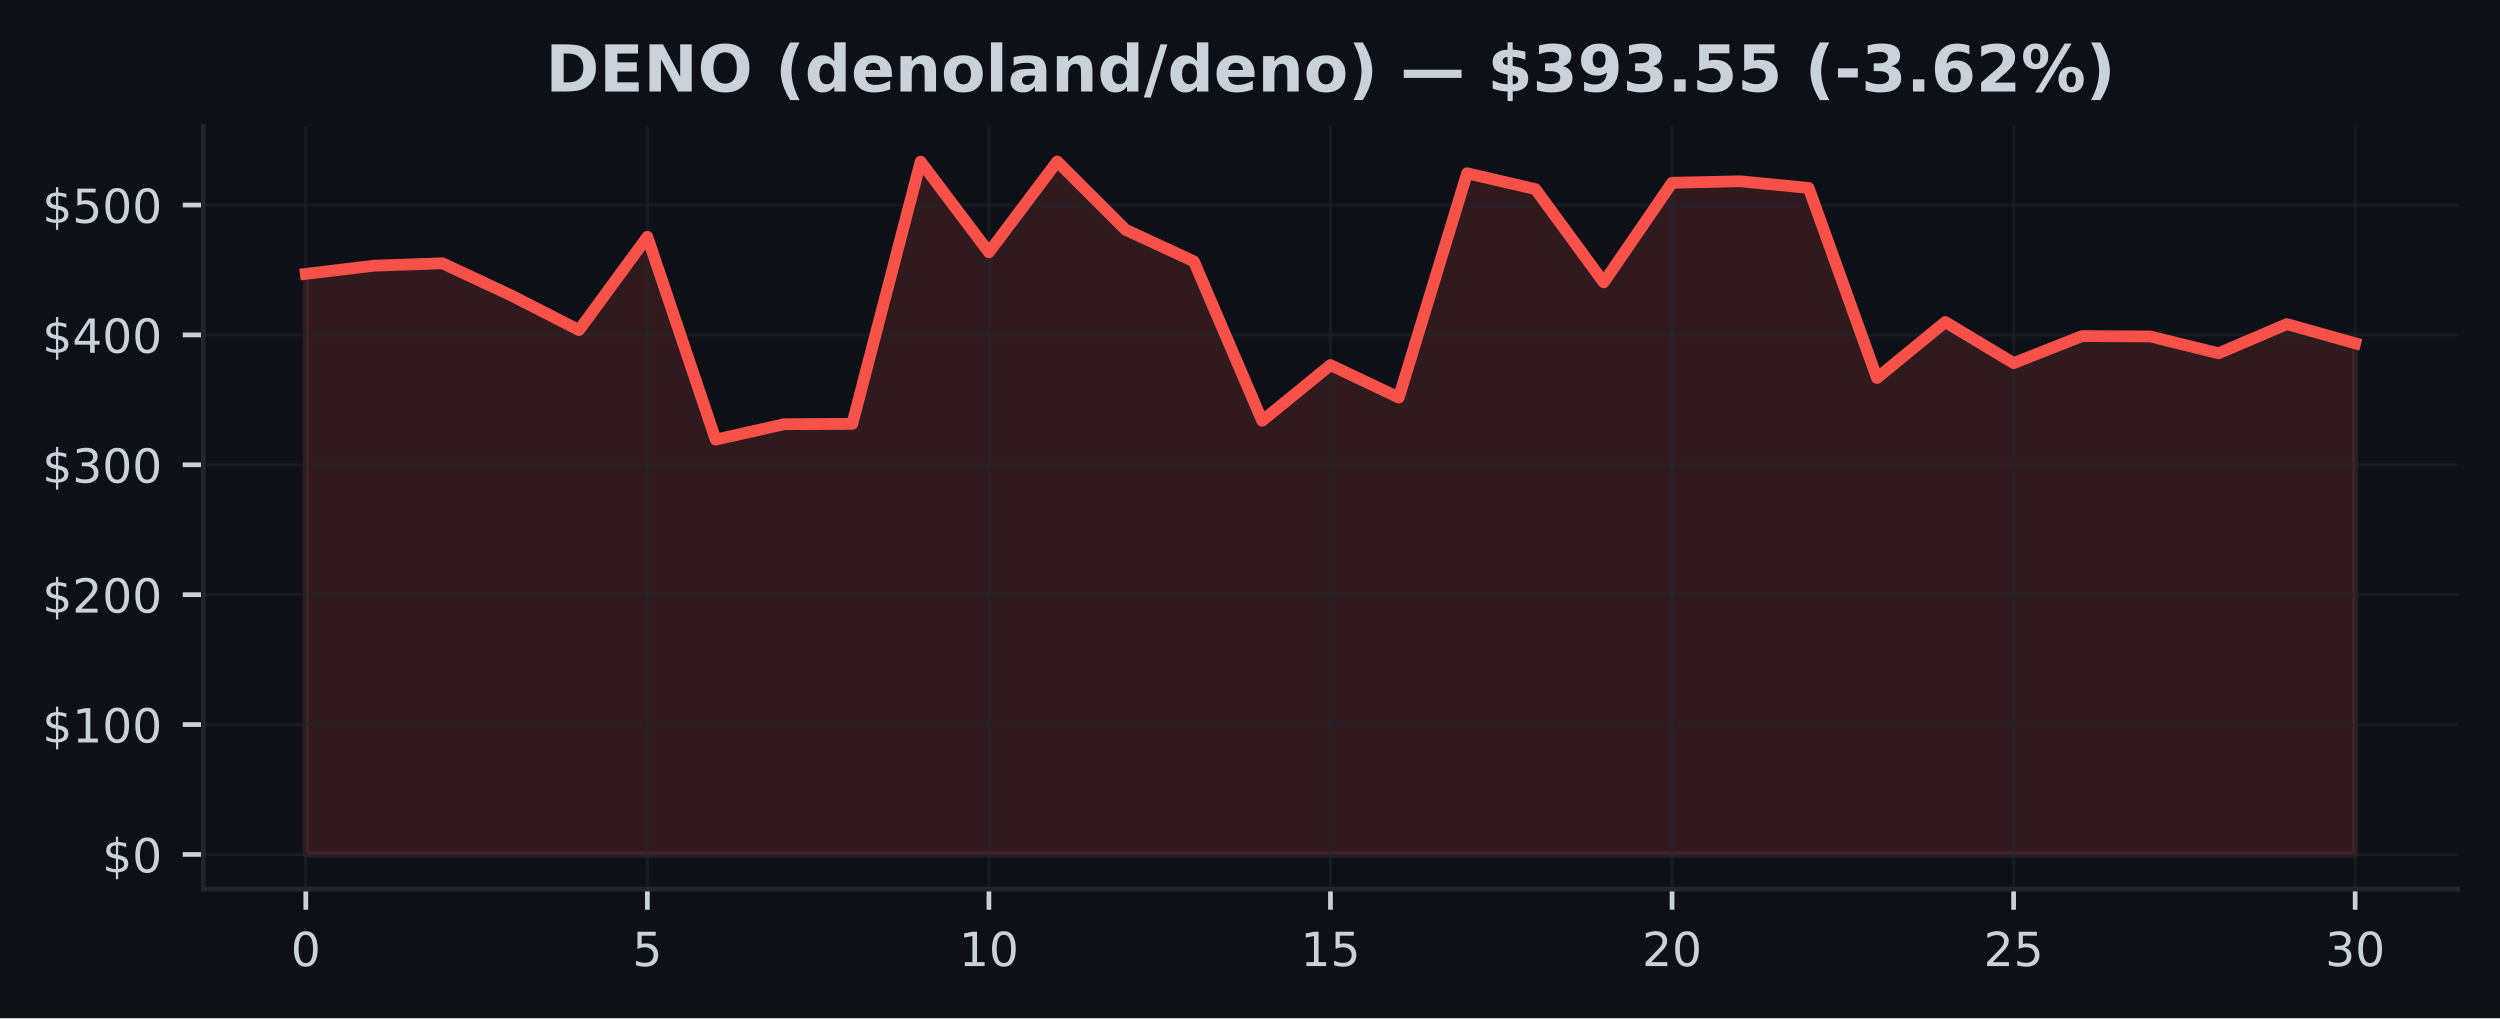
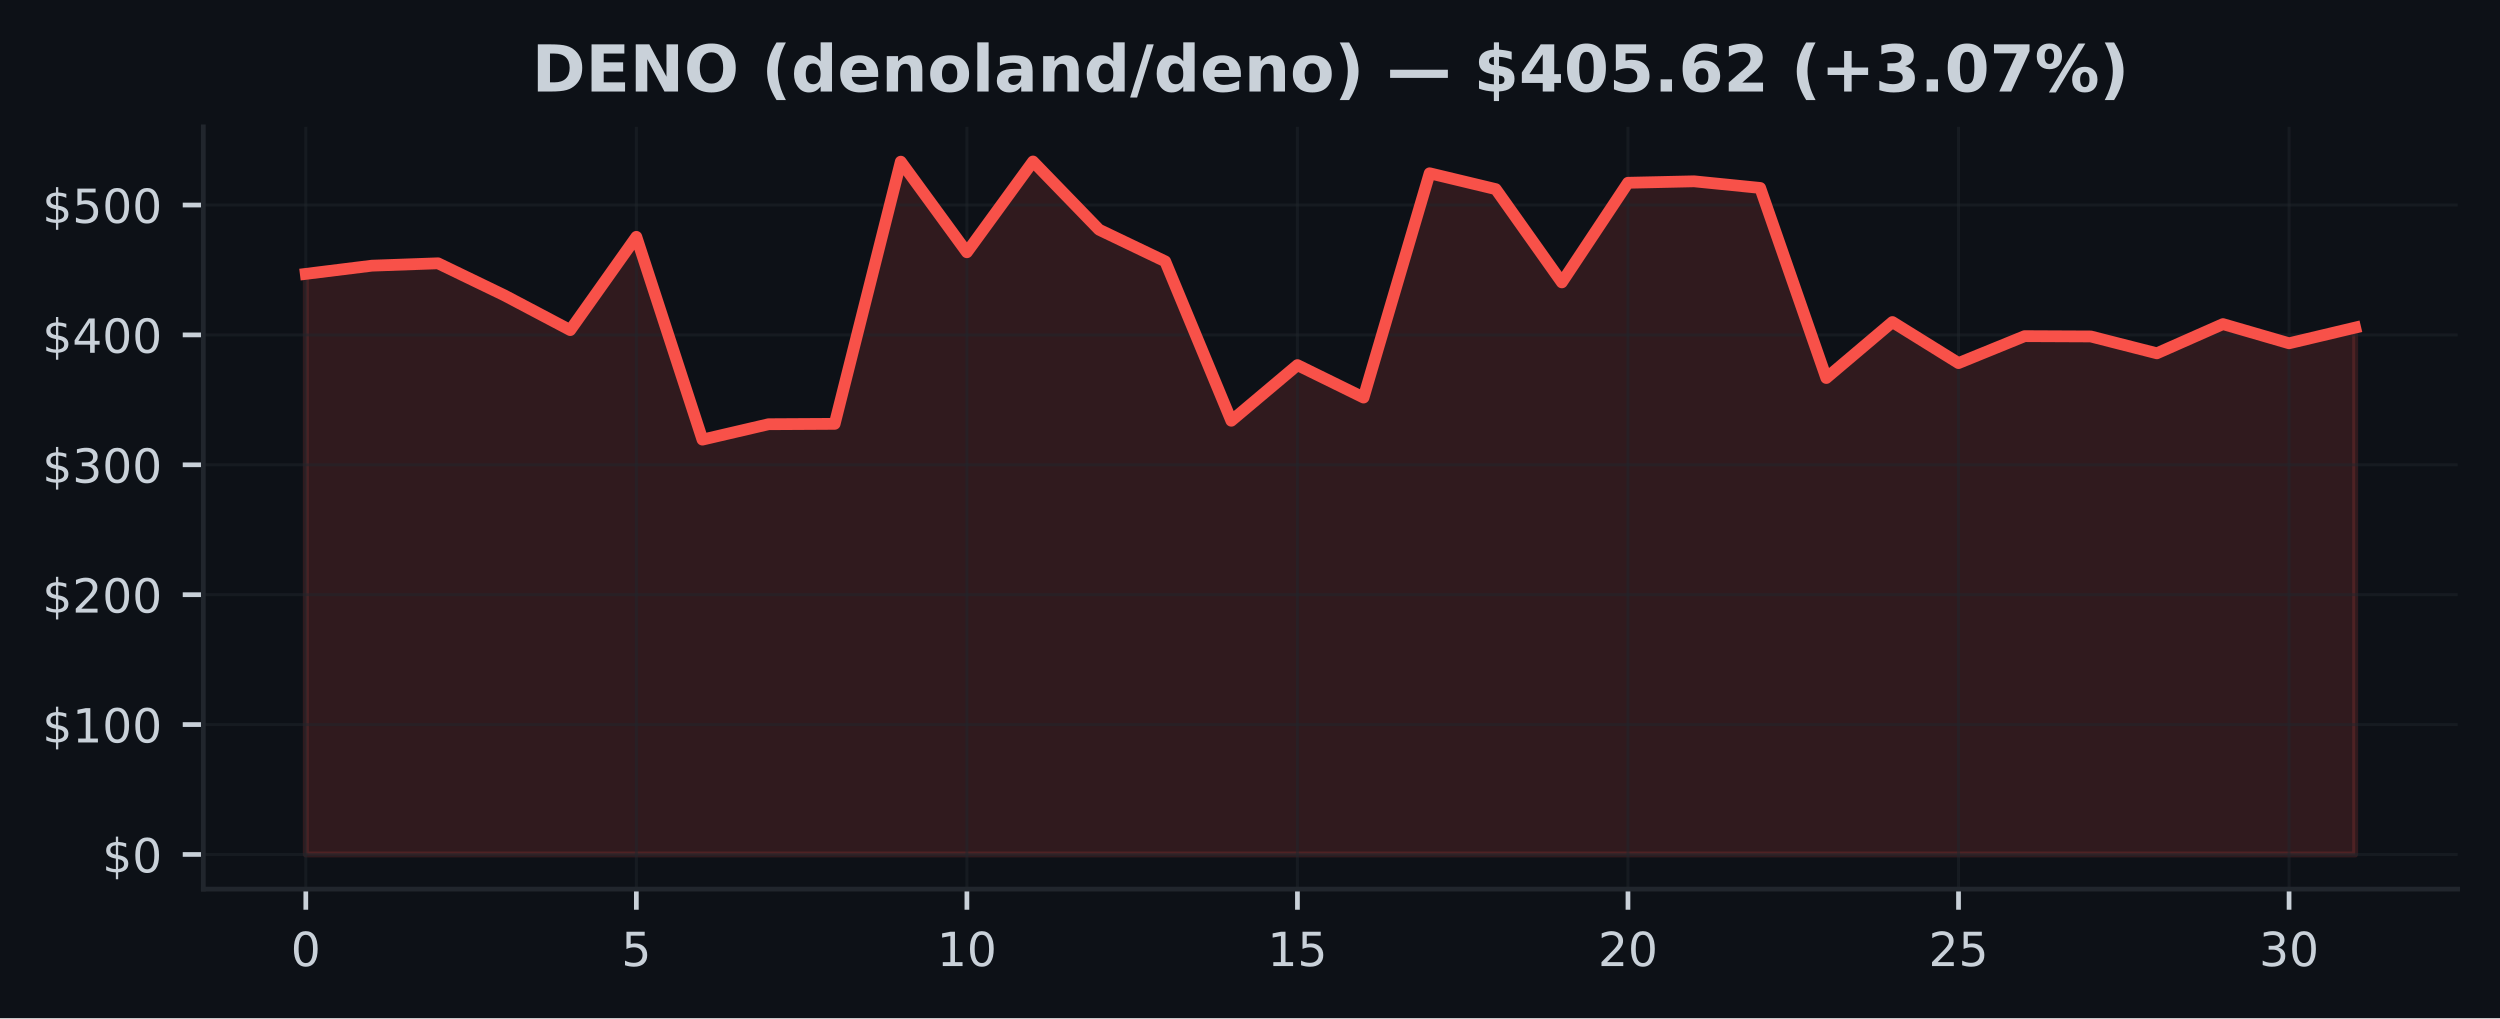
<svg xmlns="http://www.w3.org/2000/svg" xmlns:xlink="http://www.w3.org/1999/xlink" width="424.91pt" height="173.061pt" viewBox="0 0 424.91 173.061" version="1.1">
  <defs>
    <style type="text/css">*{stroke-linejoin: round; stroke-linecap: butt}</style>
  </defs>
  <g id="figure_1">
    <g id="patch_1">
      <path d="M 0 173.061  L 424.91 173.061  L 424.91 0  L 0 0  z " style="fill: #0d1117" />
    </g>
    <g id="axes_1">
      <g id="patch_2">
        <path d="M 34.56 151.118  L 417.71 151.118  L 417.71 21.558  L 34.56 21.558  z " style="fill: #0d1117" />
      </g>
      <g id="FillBetweenPolyCollection_1">
        <defs>
-           <path id="me2a8d8df5a" d="M 51.976 -27.832  L 51.976 -126.51  L 63.587 -127.906  L 75.197 -128.31  L 86.808 -122.883  L 98.418 -116.956  L 110.029 -132.807  L 121.64 -98.34  L 133.25 -100.959  L 144.861 -101.023  L 156.471 -145.583  L 168.082 -130.186  L 179.693 -145.613  L 191.303 -134.019  L 202.914 -128.639  L 214.524 -101.55  L 226.135 -111.006  L 237.746 -105.491  L 249.356 -143.611  L 260.967 -140.915  L 272.577 -125.067  L 284.188 -141.995  L 295.799 -142.244  L 307.409 -141.116  L 319.02 -108.814  L 330.63 -118.324  L 342.241 -111.348  L 353.852 -115.929  L 365.462 -115.876  L 377.073 -113.01  L 388.683 -117.975  L 400.294 -114.715  L 400.294 -27.832  L 400.294 -27.832  L 388.683 -27.832  L 377.073 -27.832  L 365.462 -27.832  L 353.852 -27.832  L 342.241 -27.832  L 330.63 -27.832  L 319.02 -27.832  L 307.409 -27.832  L 295.799 -27.832  L 284.188 -27.832  L 272.577 -27.832  L 260.967 -27.832  L 249.356 -27.832  L 237.746 -27.832  L 226.135 -27.832  L 214.524 -27.832  L 202.914 -27.832  L 191.303 -27.832  L 179.693 -27.832  L 168.082 -27.832  L 156.471 -27.832  L 144.861 -27.832  L 133.25 -27.832  L 121.64 -27.832  L 110.029 -27.832  L 98.418 -27.832  L 86.808 -27.832  L 75.197 -27.832  L 63.587 -27.832  L 51.976 -27.832  z " style="stroke: #f85149; stroke-opacity: 0.15" />
+           <path id="m22c165df0d" d="M 51.976 -27.832  L 51.976 -126.51  L 63.212 -127.906  L 74.448 -128.31  L 85.684 -122.883  L 96.92 -116.956  L 108.156 -132.807  L 119.392 -98.34  L 130.628 -100.959  L 141.864 -101.023  L 153.101 -145.583  L 164.337 -130.186  L 175.573 -145.613  L 186.809 -134.019  L 198.045 -128.639  L 209.281 -101.55  L 220.517 -111.006  L 231.753 -105.491  L 242.989 -143.611  L 254.225 -140.915  L 265.461 -125.067  L 276.697 -141.995  L 287.933 -142.244  L 299.169 -141.116  L 310.406 -108.814  L 321.642 -118.324  L 332.878 -111.348  L 344.114 -115.929  L 355.35 -115.876  L 366.586 -113.01  L 377.822 -117.975  L 389.058 -114.715  L 400.294 -117.379  L 400.294 -27.832  L 400.294 -27.832  L 389.058 -27.832  L 377.822 -27.832  L 366.586 -27.832  L 355.35 -27.832  L 344.114 -27.832  L 332.878 -27.832  L 321.642 -27.832  L 310.406 -27.832  L 299.169 -27.832  L 287.933 -27.832  L 276.697 -27.832  L 265.461 -27.832  L 254.225 -27.832  L 242.989 -27.832  L 231.753 -27.832  L 220.517 -27.832  L 209.281 -27.832  L 198.045 -27.832  L 186.809 -27.832  L 175.573 -27.832  L 164.337 -27.832  L 153.101 -27.832  L 141.864 -27.832  L 130.628 -27.832  L 119.392 -27.832  L 108.156 -27.832  L 96.92 -27.832  L 85.684 -27.832  L 74.448 -27.832  L 63.212 -27.832  L 51.976 -27.832  z " style="stroke: #f85149; stroke-opacity: 0.15" />
        </defs>
-         <g clip-path="url(#pa4de48f6dc)">
-           <use xlink:href="#me2a8d8df5a" x="0" y="173.061" style="fill: #f85149; fill-opacity: 0.15; stroke: #f85149; stroke-opacity: 0.15" />
+         <g clip-path="url(#pa233be1a87)">
+           <use xlink:href="#m22c165df0d" x="0" y="173.061" style="fill: #f85149; fill-opacity: 0.15; stroke: #f85149; stroke-opacity: 0.15" />
        </g>
      </g>
      <g id="matplotlib.axis_1">
        <g id="xtick_1">
          <g id="line2d_1">
-             <path d="M 51.976 151.118  L 51.976 21.558  " clip-path="url(#pa4de48f6dc)" style="fill: none; stroke: #21262d; stroke-opacity: 0.5; stroke-width: 0.5; stroke-linecap: square" />
+             <path d="M 51.976 151.118  L 51.976 21.558  " clip-path="url(#pa233be1a87)" style="fill: none; stroke: #21262d; stroke-opacity: 0.5; stroke-width: 0.5; stroke-linecap: square" />
          </g>
          <g id="line2d_2">
            <defs>
-               <path id="m12d56d0dc4" d="M 0 0  L 0 3.5  " style="stroke: #c9d1d9; stroke-width: 0.8" />
+               <path id="m37d4469570" d="M 0 0  L 0 3.5  " style="stroke: #c9d1d9; stroke-width: 0.8" />
            </defs>
            <g>
-               <use xlink:href="#m12d56d0dc4" x="51.976" y="151.118" style="fill: #c9d1d9; stroke: #c9d1d9; stroke-width: 0.8" />
+               <use xlink:href="#m37d4469570" x="51.976" y="151.118" style="fill: #c9d1d9; stroke: #c9d1d9; stroke-width: 0.8" />
            </g>
          </g>
          <g id="text_1">
            <g style="fill: #c9d1d9" transform="translate(49.43091 164.197) scale(0.08 -0.08)">
              <defs>
                <path id="DejaVuSans-30" d="M 2034 4250  Q 1547 4250 1301 3770  Q 1056 3291 1056 2328  Q 1056 1369 1301 889  Q 1547 409 2034 409  Q 2525 409 2770 889  Q 3016 1369 3016 2328  Q 3016 3291 2770 3770  Q 2525 4250 2034 4250  z M 2034 4750  Q 2819 4750 3233 4129  Q 3647 3509 3647 2328  Q 3647 1150 3233 529  Q 2819 -91 2034 -91  Q 1250 -91 836 529  Q 422 1150 422 2328  Q 422 3509 836 4129  Q 1250 4750 2034 4750  z " transform="scale(0.015625)" />
              </defs>
              <use xlink:href="#DejaVuSans-30" />
            </g>
          </g>
        </g>
        <g id="xtick_2">
          <g id="line2d_3">
-             <path d="M 110.029 151.118  L 110.029 21.558  " clip-path="url(#pa4de48f6dc)" style="fill: none; stroke: #21262d; stroke-opacity: 0.5; stroke-width: 0.5; stroke-linecap: square" />
+             <path d="M 108.156 151.118  L 108.156 21.558  " clip-path="url(#pa233be1a87)" style="fill: none; stroke: #21262d; stroke-opacity: 0.5; stroke-width: 0.5; stroke-linecap: square" />
          </g>
          <g id="line2d_4">
            <g>
-               <use xlink:href="#m12d56d0dc4" x="110.029" y="151.118" style="fill: #c9d1d9; stroke: #c9d1d9; stroke-width: 0.8" />
+               <use xlink:href="#m37d4469570" x="108.156" y="151.118" style="fill: #c9d1d9; stroke: #c9d1d9; stroke-width: 0.8" />
            </g>
          </g>
          <g id="text_2">
-             <g style="fill: #c9d1d9" transform="translate(107.4839 164.197) scale(0.08 -0.08)">
+             <g style="fill: #c9d1d9" transform="translate(105.6113 164.197) scale(0.08 -0.08)">
              <defs>
                <path id="DejaVuSans-35" d="M 691 4666  L 3169 4666  L 3169 4134  L 1269 4134  L 1269 2991  Q 1406 3038 1543 3061  Q 1681 3084 1819 3084  Q 2600 3084 3056 2656  Q 3513 2228 3513 1497  Q 3513 744 3044 326  Q 2575 -91 1722 -91  Q 1428 -91 1123 -41  Q 819 9 494 109  L 494 744  Q 775 591 1075 516  Q 1375 441 1709 441  Q 2250 441 2565 725  Q 2881 1009 2881 1497  Q 2881 1984 2565 2268  Q 2250 2553 1709 2553  Q 1456 2553 1204 2497  Q 953 2441 691 2322  L 691 4666  z " transform="scale(0.015625)" />
              </defs>
              <use xlink:href="#DejaVuSans-35" />
            </g>
          </g>
        </g>
        <g id="xtick_3">
          <g id="line2d_5">
-             <path d="M 168.082 151.118  L 168.082 21.558  " clip-path="url(#pa4de48f6dc)" style="fill: none; stroke: #21262d; stroke-opacity: 0.5; stroke-width: 0.5; stroke-linecap: square" />
+             <path d="M 164.337 151.118  L 164.337 21.558  " clip-path="url(#pa233be1a87)" style="fill: none; stroke: #21262d; stroke-opacity: 0.5; stroke-width: 0.5; stroke-linecap: square" />
          </g>
          <g id="line2d_6">
            <g>
-               <use xlink:href="#m12d56d0dc4" x="168.082" y="151.118" style="fill: #c9d1d9; stroke: #c9d1d9; stroke-width: 0.8" />
+               <use xlink:href="#m37d4469570" x="164.337" y="151.118" style="fill: #c9d1d9; stroke: #c9d1d9; stroke-width: 0.8" />
            </g>
          </g>
          <g id="text_3">
-             <g style="fill: #c9d1d9" transform="translate(162.992 164.197) scale(0.08 -0.08)">
+             <g style="fill: #c9d1d9" transform="translate(159.2466 164.197) scale(0.08 -0.08)">
              <defs>
                <path id="DejaVuSans-31" d="M 794 531  L 1825 531  L 1825 4091  L 703 3866  L 703 4441  L 1819 4666  L 2450 4666  L 2450 531  L 3481 531  L 3481 0  L 794 0  L 794 531  z " transform="scale(0.015625)" />
              </defs>
              <use xlink:href="#DejaVuSans-31" />
              <use xlink:href="#DejaVuSans-30" transform="translate(63.62305 0)" />
            </g>
          </g>
        </g>
        <g id="xtick_4">
          <g id="line2d_7">
-             <path d="M 226.135 151.118  L 226.135 21.558  " clip-path="url(#pa4de48f6dc)" style="fill: none; stroke: #21262d; stroke-opacity: 0.5; stroke-width: 0.5; stroke-linecap: square" />
+             <path d="M 220.517 151.118  L 220.517 21.558  " clip-path="url(#pa233be1a87)" style="fill: none; stroke: #21262d; stroke-opacity: 0.5; stroke-width: 0.5; stroke-linecap: square" />
          </g>
          <g id="line2d_8">
            <g>
-               <use xlink:href="#m12d56d0dc4" x="226.135" y="151.118" style="fill: #c9d1d9; stroke: #c9d1d9; stroke-width: 0.8" />
+               <use xlink:href="#m37d4469570" x="220.517" y="151.118" style="fill: #c9d1d9; stroke: #c9d1d9; stroke-width: 0.8" />
            </g>
          </g>
          <g id="text_4">
-             <g style="fill: #c9d1d9" transform="translate(221.045 164.197) scale(0.08 -0.08)">
+             <g style="fill: #c9d1d9" transform="translate(215.427 164.197) scale(0.08 -0.08)">
              <use xlink:href="#DejaVuSans-31" />
              <use xlink:href="#DejaVuSans-35" transform="translate(63.62305 0)" />
            </g>
          </g>
        </g>
        <g id="xtick_5">
          <g id="line2d_9">
-             <path d="M 284.188 151.118  L 284.188 21.558  " clip-path="url(#pa4de48f6dc)" style="fill: none; stroke: #21262d; stroke-opacity: 0.5; stroke-width: 0.5; stroke-linecap: square" />
+             <path d="M 276.697 151.118  L 276.697 21.558  " clip-path="url(#pa233be1a87)" style="fill: none; stroke: #21262d; stroke-opacity: 0.5; stroke-width: 0.5; stroke-linecap: square" />
          </g>
          <g id="line2d_10">
            <g>
-               <use xlink:href="#m12d56d0dc4" x="284.188" y="151.118" style="fill: #c9d1d9; stroke: #c9d1d9; stroke-width: 0.8" />
+               <use xlink:href="#m37d4469570" x="276.697" y="151.118" style="fill: #c9d1d9; stroke: #c9d1d9; stroke-width: 0.8" />
            </g>
          </g>
          <g id="text_5">
-             <g style="fill: #c9d1d9" transform="translate(279.098 164.197) scale(0.08 -0.08)">
+             <g style="fill: #c9d1d9" transform="translate(271.6073 164.197) scale(0.08 -0.08)">
              <defs>
                <path id="DejaVuSans-32" d="M 1228 531  L 3431 531  L 3431 0  L 469 0  L 469 531  Q 828 903 1448 1529  Q 2069 2156 2228 2338  Q 2531 2678 2651 2914  Q 2772 3150 2772 3378  Q 2772 3750 2511 3984  Q 2250 4219 1831 4219  Q 1534 4219 1204 4116  Q 875 4013 500 3803  L 500 4441  Q 881 4594 1212 4672  Q 1544 4750 1819 4750  Q 2544 4750 2975 4387  Q 3406 4025 3406 3419  Q 3406 3131 3298 2873  Q 3191 2616 2906 2266  Q 2828 2175 2409 1742  Q 1991 1309 1228 531  z " transform="scale(0.015625)" />
              </defs>
              <use xlink:href="#DejaVuSans-32" />
              <use xlink:href="#DejaVuSans-30" transform="translate(63.62305 0)" />
            </g>
          </g>
        </g>
        <g id="xtick_6">
          <g id="line2d_11">
-             <path d="M 342.241 151.118  L 342.241 21.558  " clip-path="url(#pa4de48f6dc)" style="fill: none; stroke: #21262d; stroke-opacity: 0.5; stroke-width: 0.5; stroke-linecap: square" />
+             <path d="M 332.878 151.118  L 332.878 21.558  " clip-path="url(#pa233be1a87)" style="fill: none; stroke: #21262d; stroke-opacity: 0.5; stroke-width: 0.5; stroke-linecap: square" />
          </g>
          <g id="line2d_12">
            <g>
-               <use xlink:href="#m12d56d0dc4" x="342.241" y="151.118" style="fill: #c9d1d9; stroke: #c9d1d9; stroke-width: 0.8" />
+               <use xlink:href="#m37d4469570" x="332.878" y="151.118" style="fill: #c9d1d9; stroke: #c9d1d9; stroke-width: 0.8" />
            </g>
          </g>
          <g id="text_6">
-             <g style="fill: #c9d1d9" transform="translate(337.1511 164.197) scale(0.08 -0.08)">
+             <g style="fill: #c9d1d9" transform="translate(327.7877 164.197) scale(0.08 -0.08)">
              <use xlink:href="#DejaVuSans-32" />
              <use xlink:href="#DejaVuSans-35" transform="translate(63.62305 0)" />
            </g>
          </g>
        </g>
        <g id="xtick_7">
          <g id="line2d_13">
-             <path d="M 400.294 151.118  L 400.294 21.558  " clip-path="url(#pa4de48f6dc)" style="fill: none; stroke: #21262d; stroke-opacity: 0.5; stroke-width: 0.5; stroke-linecap: square" />
+             <path d="M 389.058 151.118  L 389.058 21.558  " clip-path="url(#pa233be1a87)" style="fill: none; stroke: #21262d; stroke-opacity: 0.5; stroke-width: 0.5; stroke-linecap: square" />
          </g>
          <g id="line2d_14">
            <g>
-               <use xlink:href="#m12d56d0dc4" x="400.294" y="151.118" style="fill: #c9d1d9; stroke: #c9d1d9; stroke-width: 0.8" />
+               <use xlink:href="#m37d4469570" x="389.058" y="151.118" style="fill: #c9d1d9; stroke: #c9d1d9; stroke-width: 0.8" />
            </g>
          </g>
          <g id="text_7">
-             <g style="fill: #c9d1d9" transform="translate(395.2041 164.197) scale(0.08 -0.08)">
+             <g style="fill: #c9d1d9" transform="translate(383.968 164.197) scale(0.08 -0.08)">
              <defs>
                <path id="DejaVuSans-33" d="M 2597 2516  Q 3050 2419 3304 2112  Q 3559 1806 3559 1356  Q 3559 666 3084 287  Q 2609 -91 1734 -91  Q 1441 -91 1130 -33  Q 819 25 488 141  L 488 750  Q 750 597 1062 519  Q 1375 441 1716 441  Q 2309 441 2620 675  Q 2931 909 2931 1356  Q 2931 1769 2642 2001  Q 2353 2234 1838 2234  L 1294 2234  L 1294 2753  L 1863 2753  Q 2328 2753 2575 2939  Q 2822 3125 2822 3475  Q 2822 3834 2567 4026  Q 2313 4219 1838 4219  Q 1578 4219 1281 4162  Q 984 4106 628 3988  L 628 4550  Q 988 4650 1302 4700  Q 1616 4750 1894 4750  Q 2613 4750 3031 4423  Q 3450 4097 3450 3541  Q 3450 3153 3228 2886  Q 3006 2619 2597 2516  z " transform="scale(0.015625)" />
              </defs>
              <use xlink:href="#DejaVuSans-33" />
              <use xlink:href="#DejaVuSans-30" transform="translate(63.62305 0)" />
            </g>
          </g>
        </g>
      </g>
      <g id="matplotlib.axis_2">
        <g id="ytick_1">
          <g id="line2d_15">
-             <path d="M 34.56 145.229  L 417.71 145.229  " clip-path="url(#pa4de48f6dc)" style="fill: none; stroke: #21262d; stroke-opacity: 0.5; stroke-width: 0.5; stroke-linecap: square" />
+             <path d="M 34.56 145.229  L 417.71 145.229  " clip-path="url(#pa233be1a87)" style="fill: none; stroke: #21262d; stroke-opacity: 0.5; stroke-width: 0.5; stroke-linecap: square" />
          </g>
          <g id="line2d_16">
            <defs>
-               <path id="mb844f6a5ee" d="M 0 0  L -3.5 0  " style="stroke: #c9d1d9; stroke-width: 0.8" />
+               <path id="mdc73c656e2" d="M 0 0  L -3.5 0  " style="stroke: #c9d1d9; stroke-width: 0.8" />
            </defs>
            <g>
-               <use xlink:href="#mb844f6a5ee" x="34.56" y="145.229" style="fill: #c9d1d9; stroke: #c9d1d9; stroke-width: 0.8" />
+               <use xlink:href="#mdc73c656e2" x="34.56" y="145.229" style="fill: #c9d1d9; stroke: #c9d1d9; stroke-width: 0.8" />
            </g>
          </g>
          <g id="text_8">
            <g style="fill: #c9d1d9" transform="translate(17.38 148.2686) scale(0.08 -0.08)">
              <defs>
                <path id="DejaVuSans-24" d="M 2163 -941  L 1850 -941  L 1847 0  Q 1519 6 1191 76  Q 863 147 531 288  L 531 850  Q 850 650 1176 548  Q 1503 447 1850 444  L 1850 1869  Q 1159 1981 845 2250  Q 531 2519 531 2988  Q 531 3497 872 3790  Q 1213 4084 1850 4128  L 1850 4863  L 2163 4863  L 2163 4138  Q 2453 4125 2725 4076  Q 2997 4028 3256 3944  L 3256 3397  Q 2997 3528 2723 3600  Q 2450 3672 2163 3684  L 2163 2350  Q 2872 2241 3206 1959  Q 3541 1678 3541 1191  Q 3541 663 3186 358  Q 2831 53 2163 6  L 2163 -941  z M 1850 2406  L 1850 3688  Q 1488 3647 1297 3481  Q 1106 3316 1106 3041  Q 1106 2772 1282 2622  Q 1459 2472 1850 2406  z M 2163 1806  L 2163 453  Q 2559 506 2761 678  Q 2963 850 2963 1131  Q 2963 1406 2770 1568  Q 2578 1731 2163 1806  z " transform="scale(0.015625)" />
              </defs>
              <use xlink:href="#DejaVuSans-24" />
              <use xlink:href="#DejaVuSans-30" transform="translate(63.62305 0)" />
            </g>
          </g>
        </g>
        <g id="ytick_2">
          <g id="line2d_17">
-             <path d="M 34.56 123.152  L 417.71 123.152  " clip-path="url(#pa4de48f6dc)" style="fill: none; stroke: #21262d; stroke-opacity: 0.5; stroke-width: 0.5; stroke-linecap: square" />
+             <path d="M 34.56 123.152  L 417.71 123.152  " clip-path="url(#pa233be1a87)" style="fill: none; stroke: #21262d; stroke-opacity: 0.5; stroke-width: 0.5; stroke-linecap: square" />
          </g>
          <g id="line2d_18">
            <g>
-               <use xlink:href="#mb844f6a5ee" x="34.56" y="123.152" style="fill: #c9d1d9; stroke: #c9d1d9; stroke-width: 0.8" />
+               <use xlink:href="#mdc73c656e2" x="34.56" y="123.152" style="fill: #c9d1d9; stroke: #c9d1d9; stroke-width: 0.8" />
            </g>
          </g>
          <g id="text_9">
            <g style="fill: #c9d1d9" transform="translate(7.2 126.1918) scale(0.08 -0.08)">
              <use xlink:href="#DejaVuSans-24" />
              <use xlink:href="#DejaVuSans-31" transform="translate(63.62305 0)" />
              <use xlink:href="#DejaVuSans-30" transform="translate(127.2461 0)" />
              <use xlink:href="#DejaVuSans-30" transform="translate(190.8691 0)" />
            </g>
          </g>
        </g>
        <g id="ytick_3">
          <g id="line2d_19">
-             <path d="M 34.56 101.076  L 417.71 101.076  " clip-path="url(#pa4de48f6dc)" style="fill: none; stroke: #21262d; stroke-opacity: 0.5; stroke-width: 0.5; stroke-linecap: square" />
+             <path d="M 34.56 101.076  L 417.71 101.076  " clip-path="url(#pa233be1a87)" style="fill: none; stroke: #21262d; stroke-opacity: 0.5; stroke-width: 0.5; stroke-linecap: square" />
          </g>
          <g id="line2d_20">
            <g>
-               <use xlink:href="#mb844f6a5ee" x="34.56" y="101.076" style="fill: #c9d1d9; stroke: #c9d1d9; stroke-width: 0.8" />
+               <use xlink:href="#mdc73c656e2" x="34.56" y="101.076" style="fill: #c9d1d9; stroke: #c9d1d9; stroke-width: 0.8" />
            </g>
          </g>
          <g id="text_10">
            <g style="fill: #c9d1d9" transform="translate(7.2 104.115) scale(0.08 -0.08)">
              <use xlink:href="#DejaVuSans-24" />
              <use xlink:href="#DejaVuSans-32" transform="translate(63.62305 0)" />
              <use xlink:href="#DejaVuSans-30" transform="translate(127.2461 0)" />
              <use xlink:href="#DejaVuSans-30" transform="translate(190.8691 0)" />
            </g>
          </g>
        </g>
        <g id="ytick_4">
          <g id="line2d_21">
-             <path d="M 34.56 78.999  L 417.71 78.999  " clip-path="url(#pa4de48f6dc)" style="fill: none; stroke: #21262d; stroke-opacity: 0.5; stroke-width: 0.5; stroke-linecap: square" />
+             <path d="M 34.56 78.999  L 417.71 78.999  " clip-path="url(#pa233be1a87)" style="fill: none; stroke: #21262d; stroke-opacity: 0.5; stroke-width: 0.5; stroke-linecap: square" />
          </g>
          <g id="line2d_22">
            <g>
-               <use xlink:href="#mb844f6a5ee" x="34.56" y="78.999" style="fill: #c9d1d9; stroke: #c9d1d9; stroke-width: 0.8" />
+               <use xlink:href="#mdc73c656e2" x="34.56" y="78.999" style="fill: #c9d1d9; stroke: #c9d1d9; stroke-width: 0.8" />
            </g>
          </g>
          <g id="text_11">
            <g style="fill: #c9d1d9" transform="translate(7.2 82.03823) scale(0.08 -0.08)">
              <use xlink:href="#DejaVuSans-24" />
              <use xlink:href="#DejaVuSans-33" transform="translate(63.62305 0)" />
              <use xlink:href="#DejaVuSans-30" transform="translate(127.2461 0)" />
              <use xlink:href="#DejaVuSans-30" transform="translate(190.8691 0)" />
            </g>
          </g>
        </g>
        <g id="ytick_5">
          <g id="line2d_23">
-             <path d="M 34.56 56.922  L 417.71 56.922  " clip-path="url(#pa4de48f6dc)" style="fill: none; stroke: #21262d; stroke-opacity: 0.5; stroke-width: 0.5; stroke-linecap: square" />
+             <path d="M 34.56 56.922  L 417.71 56.922  " clip-path="url(#pa233be1a87)" style="fill: none; stroke: #21262d; stroke-opacity: 0.5; stroke-width: 0.5; stroke-linecap: square" />
          </g>
          <g id="line2d_24">
            <g>
-               <use xlink:href="#mb844f6a5ee" x="34.56" y="56.922" style="fill: #c9d1d9; stroke: #c9d1d9; stroke-width: 0.8" />
+               <use xlink:href="#mdc73c656e2" x="34.56" y="56.922" style="fill: #c9d1d9; stroke: #c9d1d9; stroke-width: 0.8" />
            </g>
          </g>
          <g id="text_12">
            <g style="fill: #c9d1d9" transform="translate(7.2 59.96145) scale(0.08 -0.08)">
              <defs>
                <path id="DejaVuSans-34" d="M 2419 4116  L 825 1625  L 2419 1625  L 2419 4116  z M 2253 4666  L 3047 4666  L 3047 1625  L 3713 1625  L 3713 1100  L 3047 1100  L 3047 0  L 2419 0  L 2419 1100  L 313 1100  L 313 1709  L 2253 4666  z " transform="scale(0.015625)" />
              </defs>
              <use xlink:href="#DejaVuSans-24" />
              <use xlink:href="#DejaVuSans-34" transform="translate(63.62305 0)" />
              <use xlink:href="#DejaVuSans-30" transform="translate(127.2461 0)" />
              <use xlink:href="#DejaVuSans-30" transform="translate(190.8691 0)" />
            </g>
          </g>
        </g>
        <g id="ytick_6">
          <g id="line2d_25">
-             <path d="M 34.56 34.845  L 417.71 34.845  " clip-path="url(#pa4de48f6dc)" style="fill: none; stroke: #21262d; stroke-opacity: 0.5; stroke-width: 0.5; stroke-linecap: square" />
+             <path d="M 34.56 34.845  L 417.71 34.845  " clip-path="url(#pa233be1a87)" style="fill: none; stroke: #21262d; stroke-opacity: 0.5; stroke-width: 0.5; stroke-linecap: square" />
          </g>
          <g id="line2d_26">
            <g>
-               <use xlink:href="#mb844f6a5ee" x="34.56" y="34.845" style="fill: #c9d1d9; stroke: #c9d1d9; stroke-width: 0.8" />
+               <use xlink:href="#mdc73c656e2" x="34.56" y="34.845" style="fill: #c9d1d9; stroke: #c9d1d9; stroke-width: 0.8" />
            </g>
          </g>
          <g id="text_13">
            <g style="fill: #c9d1d9" transform="translate(7.2 37.88468) scale(0.08 -0.08)">
              <use xlink:href="#DejaVuSans-24" />
              <use xlink:href="#DejaVuSans-35" transform="translate(63.62305 0)" />
              <use xlink:href="#DejaVuSans-30" transform="translate(127.2461 0)" />
              <use xlink:href="#DejaVuSans-30" transform="translate(190.8691 0)" />
            </g>
          </g>
        </g>
      </g>
      <g id="line2d_27">
-         <path d="M 51.976 46.55  L 63.587 45.155  L 75.197 44.751  L 86.808 50.178  L 98.418 56.105  L 110.029 40.254  L 121.64 74.72  L 133.25 72.102  L 144.861 72.038  L 156.471 27.478  L 168.082 42.875  L 179.693 27.447  L 191.303 39.042  L 202.914 44.422  L 214.524 71.51  L 226.135 62.055  L 237.746 67.57  L 249.356 29.45  L 260.967 32.145  L 272.577 47.994  L 284.188 31.066  L 295.799 30.816  L 307.409 31.944  L 319.02 64.247  L 330.63 54.736  L 342.241 61.713  L 353.852 57.132  L 365.462 57.185  L 377.073 60.05  L 388.683 55.085  L 400.294 58.346  " clip-path="url(#pa4de48f6dc)" style="fill: none; stroke: #f85149; stroke-width: 2; stroke-linecap: square" />
+         <path d="M 51.976 46.55  L 63.212 45.155  L 74.448 44.751  L 85.684 50.178  L 96.92 56.105  L 108.156 40.254  L 119.392 74.72  L 130.628 72.102  L 141.864 72.038  L 153.101 27.478  L 164.337 42.875  L 175.573 27.447  L 186.809 39.042  L 198.045 44.422  L 209.281 71.51  L 220.517 62.055  L 231.753 67.57  L 242.989 29.45  L 254.225 32.145  L 265.461 47.994  L 276.697 31.066  L 287.933 30.816  L 299.169 31.944  L 310.406 64.247  L 321.642 54.736  L 332.878 61.713  L 344.114 57.132  L 355.35 57.185  L 366.586 60.05  L 377.822 55.085  L 389.058 58.346  L 400.294 55.681  " clip-path="url(#pa233be1a87)" style="fill: none; stroke: #f85149; stroke-width: 2; stroke-linecap: square" />
      </g>
      <g id="patch_3">
        <path d="M 34.56 151.118  L 34.56 21.558  " style="fill: none; stroke: #21262d; stroke-width: 0.8; stroke-linejoin: miter; stroke-linecap: square" />
      </g>
      <g id="patch_4">
        <path d="M 34.56 151.118  L 417.71 151.118  " style="fill: none; stroke: #21262d; stroke-width: 0.8; stroke-linejoin: miter; stroke-linecap: square" />
      </g>
      <g id="text_14">
-         <g style="fill: #c9d1d9" transform="translate(92.72562 15.55828) scale(0.11 -0.11)">
+         <g style="fill: #c9d1d9" transform="translate(90.3993 15.55828) scale(0.11 -0.11)">
          <defs>
            <path id="DejaVuSans-Bold-44" d="M 1791 3756  L 1791 909  L 2222 909  Q 2959 909 3348 1275  Q 3738 1641 3738 2338  Q 3738 3031 3350 3393  Q 2963 3756 2222 3756  L 1791 3756  z M 588 4666  L 1856 4666  Q 2919 4666 3439 4514  Q 3959 4363 4331 4000  Q 4659 3684 4818 3271  Q 4978 2859 4978 2338  Q 4978 1809 4818 1395  Q 4659 981 4331 666  Q 3956 303 3431 151  Q 2906 0 1856 0  L 588 0  L 588 4666  z " transform="scale(0.015625)" />
            <path id="DejaVuSans-Bold-45" d="M 588 4666  L 3834 4666  L 3834 3756  L 1791 3756  L 1791 2888  L 3713 2888  L 3713 1978  L 1791 1978  L 1791 909  L 3903 909  L 3903 0  L 588 0  L 588 4666  z " transform="scale(0.015625)" />
            <path id="DejaVuSans-Bold-4e" d="M 588 4666  L 1931 4666  L 3628 1466  L 3628 4666  L 4769 4666  L 4769 0  L 3425 0  L 1728 3200  L 1728 0  L 588 0  L 588 4666  z " transform="scale(0.015625)" />
            <path id="DejaVuSans-Bold-4f" d="M 2719 3878  Q 2169 3878 1866 3472  Q 1563 3066 1563 2328  Q 1563 1594 1866 1187  Q 2169 781 2719 781  Q 3272 781 3575 1187  Q 3878 1594 3878 2328  Q 3878 3066 3575 3472  Q 3272 3878 2719 3878  z M 2719 4750  Q 3844 4750 4481 4106  Q 5119 3463 5119 2328  Q 5119 1197 4481 553  Q 3844 -91 2719 -91  Q 1597 -91 958 553  Q 319 1197 319 2328  Q 319 3463 958 4106  Q 1597 4750 2719 4750  z " transform="scale(0.015625)" />
            <path id="DejaVuSans-Bold-20" transform="scale(0.015625)" />
            <path id="DejaVuSans-Bold-28" d="M 2413 -844  L 1484 -844  Q 1006 -72 778 623  Q 550 1319 550 2003  Q 550 2688 779 3389  Q 1009 4091 1484 4856  L 2413 4856  Q 2013 4116 1813 3408  Q 1613 2700 1613 2009  Q 1613 1319 1811 609  Q 2009 -100 2413 -844  z " transform="scale(0.015625)" />
            <path id="DejaVuSans-Bold-64" d="M 2919 2988  L 2919 4863  L 4044 4863  L 4044 0  L 2919 0  L 2919 506  Q 2688 197 2409 53  Q 2131 -91 1766 -91  Q 1119 -91 703 423  Q 288 938 288 1747  Q 288 2556 703 3070  Q 1119 3584 1766 3584  Q 2128 3584 2408 3439  Q 2688 3294 2919 2988  z M 2181 722  Q 2541 722 2730 984  Q 2919 1247 2919 1747  Q 2919 2247 2730 2509  Q 2541 2772 2181 2772  Q 1825 2772 1636 2509  Q 1447 2247 1447 1747  Q 1447 1247 1636 984  Q 1825 722 2181 722  z " transform="scale(0.015625)" />
            <path id="DejaVuSans-Bold-65" d="M 4031 1759  L 4031 1441  L 1416 1441  Q 1456 1047 1700 850  Q 1944 653 2381 653  Q 2734 653 3104 758  Q 3475 863 3866 1075  L 3866 213  Q 3469 63 3072 -14  Q 2675 -91 2278 -91  Q 1328 -91 801 392  Q 275 875 275 1747  Q 275 2603 792 3093  Q 1309 3584 2216 3584  Q 3041 3584 3536 3087  Q 4031 2591 4031 1759  z M 2881 2131  Q 2881 2450 2695 2645  Q 2509 2841 2209 2841  Q 1884 2841 1681 2658  Q 1478 2475 1428 2131  L 2881 2131  z " transform="scale(0.015625)" />
            <path id="DejaVuSans-Bold-6e" d="M 4056 2131  L 4056 0  L 2931 0  L 2931 347  L 2931 1631  Q 2931 2084 2911 2256  Q 2891 2428 2841 2509  Q 2775 2619 2662 2680  Q 2550 2741 2406 2741  Q 2056 2741 1856 2470  Q 1656 2200 1656 1722  L 1656 0  L 538 0  L 538 3500  L 1656 3500  L 1656 2988  Q 1909 3294 2193 3439  Q 2478 3584 2822 3584  Q 3428 3584 3742 3212  Q 4056 2841 4056 2131  z " transform="scale(0.015625)" />
            <path id="DejaVuSans-Bold-6f" d="M 2203 2784  Q 1831 2784 1636 2517  Q 1441 2250 1441 1747  Q 1441 1244 1636 976  Q 1831 709 2203 709  Q 2569 709 2762 976  Q 2956 1244 2956 1747  Q 2956 2250 2762 2517  Q 2569 2784 2203 2784  z M 2203 3584  Q 3106 3584 3614 3096  Q 4122 2609 4122 1747  Q 4122 884 3614 396  Q 3106 -91 2203 -91  Q 1297 -91 786 396  Q 275 884 275 1747  Q 275 2609 786 3096  Q 1297 3584 2203 3584  z " transform="scale(0.015625)" />
            <path id="DejaVuSans-Bold-6c" d="M 538 4863  L 1656 4863  L 1656 0  L 538 0  L 538 4863  z " transform="scale(0.015625)" />
            <path id="DejaVuSans-Bold-61" d="M 2106 1575  Q 1756 1575 1579 1456  Q 1403 1338 1403 1106  Q 1403 894 1545 773  Q 1688 653 1941 653  Q 2256 653 2472 879  Q 2688 1106 2688 1447  L 2688 1575  L 2106 1575  z M 3816 1997  L 3816 0  L 2688 0  L 2688 519  Q 2463 200 2181 54  Q 1900 -91 1497 -91  Q 953 -91 614 226  Q 275 544 275 1050  Q 275 1666 698 1953  Q 1122 2241 2028 2241  L 2688 2241  L 2688 2328  Q 2688 2594 2478 2717  Q 2269 2841 1825 2841  Q 1466 2841 1156 2769  Q 847 2697 581 2553  L 581 3406  Q 941 3494 1303 3539  Q 1666 3584 2028 3584  Q 2975 3584 3395 3211  Q 3816 2838 3816 1997  z " transform="scale(0.015625)" />
            <path id="DejaVuSans-Bold-2f" d="M 1644 4666  L 2338 4666  L 691 -594  L 0 -594  L 1644 4666  z " transform="scale(0.015625)" />
            <path id="DejaVuSans-Bold-29" d="M 513 -844  Q 913 -100 1113 609  Q 1313 1319 1313 2009  Q 1313 2700 1113 3408  Q 913 4116 513 4856  L 1441 4856  Q 1916 4091 2145 3389  Q 2375 2688 2375 2003  Q 2375 1319 2147 623  Q 1919 -72 1441 -844  L 513 -844  z " transform="scale(0.015625)" />
            <path id="DejaVuSans-Bold-2014" d="M 344 2156  L 6056 2156  L 6056 1350  L 344 1350  L 344 2156  z " transform="scale(0.015625)" />
            <path id="DejaVuSans-Bold-24" d="M 2484 -941  L 1978 -941  L 1975 0  Q 1584 16 1218 87  Q 853 159 506 288  L 506 1106  Q 866 922 1233 823  Q 1600 725 1978 713  L 1978 1684  L 1875 1703  Q 1128 1834 814 2115  Q 500 2397 500 2925  Q 500 3484 883 3798  Q 1266 4113 1975 4141  L 1978 4863  L 2484 4863  L 2484 4153  Q 2797 4128 3109 4075  Q 3422 4022 3738 3938  L 3738 3144  Q 3425 3275 3112 3348  Q 2800 3422 2484 3438  L 2484 2541  L 2584 2522  Q 3378 2397 3698 2105  Q 4019 1813 4019 1241  Q 4019 666 3637 358  Q 3256 50 2484 6  L 2484 -941  z M 1978 2613  L 1978 3428  Q 1756 3416 1623 3308  Q 1491 3200 1491 3034  Q 1491 2850 1612 2745  Q 1734 2641 1978 2613  z M 2484 1594  L 2484 725  Q 2756 728 2892 831  Q 3028 934 3028 1141  Q 3028 1353 2903 1458  Q 2778 1563 2484 1594  z " transform="scale(0.015625)" />
-             <path id="DejaVuSans-Bold-33" d="M 2981 2516  Q 3453 2394 3698 2092  Q 3944 1791 3944 1325  Q 3944 631 3412 270  Q 2881 -91 1863 -91  Q 1503 -91 1142 -33  Q 781 25 428 141  L 428 1069  Q 766 900 1098 814  Q 1431 728 1753 728  Q 2231 728 2486 893  Q 2741 1059 2741 1369  Q 2741 1688 2480 1852  Q 2219 2016 1709 2016  L 1228 2016  L 1228 2791  L 1734 2791  Q 2188 2791 2409 2933  Q 2631 3075 2631 3366  Q 2631 3634 2415 3781  Q 2200 3928 1806 3928  Q 1516 3928 1219 3862  Q 922 3797 628 3669  L 628 4550  Q 984 4650 1334 4700  Q 1684 4750 2022 4750  Q 2931 4750 3382 4451  Q 3834 4153 3834 3553  Q 3834 3144 3618 2883  Q 3403 2622 2981 2516  z " transform="scale(0.015625)" />
-             <path id="DejaVuSans-Bold-39" d="M 641 103  L 641 966  Q 928 831 1190 764  Q 1453 697 1709 697  Q 2247 697 2547 995  Q 2847 1294 2900 1881  Q 2688 1725 2447 1647  Q 2206 1569 1925 1569  Q 1209 1569 770 1986  Q 331 2403 331 3084  Q 331 3838 820 4291  Q 1309 4744 2131 4744  Q 3044 4744 3544 4128  Q 4044 3513 4044 2388  Q 4044 1231 3459 570  Q 2875 -91 1856 -91  Q 1528 -91 1228 -42  Q 928 6 641 103  z M 2125 2350  Q 2441 2350 2600 2554  Q 2759 2759 2759 3169  Q 2759 3575 2600 3781  Q 2441 3988 2125 3988  Q 1809 3988 1650 3781  Q 1491 3575 1491 3169  Q 1491 2759 1650 2554  Q 1809 2350 2125 2350  z " transform="scale(0.015625)" />
+             <path id="DejaVuSans-Bold-34" d="M 2356 3675  L 1038 1722  L 2356 1722  L 2356 3675  z M 2156 4666  L 3494 4666  L 3494 1722  L 4159 1722  L 4159 850  L 3494 850  L 3494 0  L 2356 0  L 2356 850  L 288 850  L 288 1881  L 2156 4666  z " transform="scale(0.015625)" />
+             <path id="DejaVuSans-Bold-30" d="M 2944 2338  Q 2944 3213 2780 3570  Q 2616 3928 2228 3928  Q 1841 3928 1675 3570  Q 1509 3213 1509 2338  Q 1509 1453 1675 1090  Q 1841 728 2228 728  Q 2613 728 2778 1090  Q 2944 1453 2944 2338  z M 4147 2328  Q 4147 1169 3647 539  Q 3147 -91 2228 -91  Q 1306 -91 806 539  Q 306 1169 306 2328  Q 306 3491 806 4120  Q 1306 4750 2228 4750  Q 3147 4750 3647 4120  Q 4147 3491 4147 2328  z " transform="scale(0.015625)" />
+             <path id="DejaVuSans-Bold-35" d="M 678 4666  L 3669 4666  L 3669 3781  L 1638 3781  L 1638 3059  Q 1775 3097 1914 3117  Q 2053 3138 2203 3138  Q 3056 3138 3531 2711  Q 4006 2284 4006 1522  Q 4006 766 3489 337  Q 2972 -91 2053 -91  Q 1656 -91 1267 -14  Q 878 63 494 219  L 494 1166  Q 875 947 1217 837  Q 1559 728 1863 728  Q 2300 728 2551 942  Q 2803 1156 2803 1522  Q 2803 1891 2551 2103  Q 2300 2316 1863 2316  Q 1603 2316 1309 2248  Q 1016 2181 678 2041  L 678 4666  z " transform="scale(0.015625)" />
            <path id="DejaVuSans-Bold-2e" d="M 653 1209  L 1778 1209  L 1778 0  L 653 0  L 653 1209  z " transform="scale(0.015625)" />
-             <path id="DejaVuSans-Bold-35" d="M 678 4666  L 3669 4666  L 3669 3781  L 1638 3781  L 1638 3059  Q 1775 3097 1914 3117  Q 2053 3138 2203 3138  Q 3056 3138 3531 2711  Q 4006 2284 4006 1522  Q 4006 766 3489 337  Q 2972 -91 2053 -91  Q 1656 -91 1267 -14  Q 878 63 494 219  L 494 1166  Q 875 947 1217 837  Q 1559 728 1863 728  Q 2300 728 2551 942  Q 2803 1156 2803 1522  Q 2803 1891 2551 2103  Q 2300 2316 1863 2316  Q 1603 2316 1309 2248  Q 1016 2181 678 2041  L 678 4666  z " transform="scale(0.015625)" />
-             <path id="DejaVuSans-Bold-2d" d="M 347 2297  L 2309 2297  L 2309 1388  L 347 1388  L 347 2297  z " transform="scale(0.015625)" />
            <path id="DejaVuSans-Bold-36" d="M 2316 2303  Q 2000 2303 1842 2098  Q 1684 1894 1684 1484  Q 1684 1075 1842 870  Q 2000 666 2316 666  Q 2634 666 2792 870  Q 2950 1075 2950 1484  Q 2950 1894 2792 2098  Q 2634 2303 2316 2303  z M 3803 4544  L 3803 3681  Q 3506 3822 3243 3889  Q 2981 3956 2731 3956  Q 2194 3956 1894 3657  Q 1594 3359 1544 2772  Q 1750 2925 1990 3001  Q 2231 3078 2516 3078  Q 3231 3078 3670 2659  Q 4109 2241 4109 1563  Q 4109 813 3618 361  Q 3128 -91 2303 -91  Q 1394 -91 895 523  Q 397 1138 397 2266  Q 397 3422 980 4083  Q 1563 4744 2578 4744  Q 2900 4744 3203 4694  Q 3506 4644 3803 4544  z " transform="scale(0.015625)" />
            <path id="DejaVuSans-Bold-32" d="M 1844 884  L 3897 884  L 3897 0  L 506 0  L 506 884  L 2209 2388  Q 2438 2594 2547 2791  Q 2656 2988 2656 3200  Q 2656 3528 2436 3728  Q 2216 3928 1850 3928  Q 1569 3928 1234 3808  Q 900 3688 519 3450  L 519 4475  Q 925 4609 1322 4679  Q 1719 4750 2100 4750  Q 2938 4750 3402 4381  Q 3866 4013 3866 3353  Q 3866 2972 3669 2642  Q 3472 2313 2841 1759  L 1844 884  z " transform="scale(0.015625)" />
+             <path id="DejaVuSans-Bold-2b" d="M 3053 4013  L 3053 2375  L 4684 2375  L 4684 1638  L 3053 1638  L 3053 0  L 2309 0  L 2309 1638  L 678 1638  L 678 2375  L 2309 2375  L 2309 4013  L 3053 4013  z " transform="scale(0.015625)" />
+             <path id="DejaVuSans-Bold-33" d="M 2981 2516  Q 3453 2394 3698 2092  Q 3944 1791 3944 1325  Q 3944 631 3412 270  Q 2881 -91 1863 -91  Q 1503 -91 1142 -33  Q 781 25 428 141  L 428 1069  Q 766 900 1098 814  Q 1431 728 1753 728  Q 2231 728 2486 893  Q 2741 1059 2741 1369  Q 2741 1688 2480 1852  Q 2219 2016 1709 2016  L 1228 2016  L 1228 2791  L 1734 2791  Q 2188 2791 2409 2933  Q 2631 3075 2631 3366  Q 2631 3634 2415 3781  Q 2200 3928 1806 3928  Q 1516 3928 1219 3862  Q 922 3797 628 3669  L 628 4550  Q 984 4650 1334 4700  Q 1684 4750 2022 4750  Q 2931 4750 3382 4451  Q 3834 4153 3834 3553  Q 3834 3144 3618 2883  Q 3403 2622 2981 2516  z " transform="scale(0.015625)" />
+             <path id="DejaVuSans-Bold-37" d="M 428 4666  L 3944 4666  L 3944 3988  L 2125 0  L 953 0  L 2675 3781  L 428 3781  L 428 4666  z " transform="scale(0.015625)" />
            <path id="DejaVuSans-Bold-25" d="M 4959 1925  Q 4738 1925 4616 1733  Q 4494 1541 4494 1184  Q 4494 825 4614 633  Q 4734 441 4959 441  Q 5184 441 5303 633  Q 5422 825 5422 1184  Q 5422 1541 5301 1733  Q 5181 1925 4959 1925  z M 4959 2450  Q 5541 2450 5875 2112  Q 6209 1775 6209 1184  Q 6209 594 5875 251  Q 5541 -91 4959 -91  Q 4378 -91 4042 251  Q 3706 594 3706 1184  Q 3706 1772 4042 2111  Q 4378 2450 4959 2450  z M 2094 -91  L 1403 -91  L 4319 4750  L 5013 4750  L 2094 -91  z M 1453 4750  Q 2034 4750 2367 4411  Q 2700 4072 2700 3481  Q 2700 2891 2367 2550  Q 2034 2209 1453 2209  Q 872 2209 539 2550  Q 206 2891 206 3481  Q 206 4072 539 4411  Q 872 4750 1453 4750  z M 1453 4225  Q 1228 4225 1106 4031  Q 984 3838 984 3481  Q 984 3122 1106 2926  Q 1228 2731 1453 2731  Q 1678 2731 1798 2926  Q 1919 3122 1919 3481  Q 1919 3838 1797 4031  Q 1675 4225 1453 4225  z " transform="scale(0.015625)" />
          </defs>
          <use xlink:href="#DejaVuSans-Bold-44" />
          <use xlink:href="#DejaVuSans-Bold-45" transform="translate(83.00781 0)" />
          <use xlink:href="#DejaVuSans-Bold-4e" transform="translate(151.3184 0)" />
          <use xlink:href="#DejaVuSans-Bold-4f" transform="translate(235.0098 0)" />
          <use xlink:href="#DejaVuSans-Bold-20" transform="translate(320.0195 0)" />
          <use xlink:href="#DejaVuSans-Bold-28" transform="translate(354.834 0)" />
          <use xlink:href="#DejaVuSans-Bold-64" transform="translate(400.5371 0)" />
          <use xlink:href="#DejaVuSans-Bold-65" transform="translate(472.1191 0)" />
          <use xlink:href="#DejaVuSans-Bold-6e" transform="translate(539.9414 0)" />
          <use xlink:href="#DejaVuSans-Bold-6f" transform="translate(611.1328 0)" />
          <use xlink:href="#DejaVuSans-Bold-6c" transform="translate(679.834 0)" />
          <use xlink:href="#DejaVuSans-Bold-61" transform="translate(714.1113 0)" />
          <use xlink:href="#DejaVuSans-Bold-6e" transform="translate(781.5918 0)" />
          <use xlink:href="#DejaVuSans-Bold-64" transform="translate(852.7832 0)" />
          <use xlink:href="#DejaVuSans-Bold-2f" transform="translate(924.3652 0)" />
          <use xlink:href="#DejaVuSans-Bold-64" transform="translate(960.8887 0)" />
          <use xlink:href="#DejaVuSans-Bold-65" transform="translate(1032.471 0)" />
          <use xlink:href="#DejaVuSans-Bold-6e" transform="translate(1100.293 0)" />
          <use xlink:href="#DejaVuSans-Bold-6f" transform="translate(1171.484 0)" />
          <use xlink:href="#DejaVuSans-Bold-29" transform="translate(1240.186 0)" />
          <use xlink:href="#DejaVuSans-Bold-20" transform="translate(1285.889 0)" />
          <use xlink:href="#DejaVuSans-Bold-2014" transform="translate(1320.703 0)" />
          <use xlink:href="#DejaVuSans-Bold-20" transform="translate(1420.703 0)" />
          <use xlink:href="#DejaVuSans-Bold-24" transform="translate(1455.518 0)" />
-           <use xlink:href="#DejaVuSans-Bold-33" transform="translate(1525.098 0)" />
-           <use xlink:href="#DejaVuSans-Bold-39" transform="translate(1594.678 0)" />
-           <use xlink:href="#DejaVuSans-Bold-33" transform="translate(1664.258 0)" />
+           <use xlink:href="#DejaVuSans-Bold-34" transform="translate(1525.098 0)" />
+           <use xlink:href="#DejaVuSans-Bold-30" transform="translate(1594.678 0)" />
+           <use xlink:href="#DejaVuSans-Bold-35" transform="translate(1664.258 0)" />
          <use xlink:href="#DejaVuSans-Bold-2e" transform="translate(1733.838 0)" />
-           <use xlink:href="#DejaVuSans-Bold-35" transform="translate(1771.826 0)" />
-           <use xlink:href="#DejaVuSans-Bold-35" transform="translate(1841.406 0)" />
+           <use xlink:href="#DejaVuSans-Bold-36" transform="translate(1771.826 0)" />
+           <use xlink:href="#DejaVuSans-Bold-32" transform="translate(1841.406 0)" />
          <use xlink:href="#DejaVuSans-Bold-20" transform="translate(1910.986 0)" />
          <use xlink:href="#DejaVuSans-Bold-28" transform="translate(1945.801 0)" />
-           <use xlink:href="#DejaVuSans-Bold-2d" transform="translate(1991.504 0)" />
-           <use xlink:href="#DejaVuSans-Bold-33" transform="translate(2033.008 0)" />
-           <use xlink:href="#DejaVuSans-Bold-2e" transform="translate(2102.588 0)" />
-           <use xlink:href="#DejaVuSans-Bold-36" transform="translate(2140.576 0)" />
-           <use xlink:href="#DejaVuSans-Bold-32" transform="translate(2210.156 0)" />
-           <use xlink:href="#DejaVuSans-Bold-25" transform="translate(2279.736 0)" />
-           <use xlink:href="#DejaVuSans-Bold-29" transform="translate(2379.932 0)" />
+           <use xlink:href="#DejaVuSans-Bold-2b" transform="translate(1991.504 0)" />
+           <use xlink:href="#DejaVuSans-Bold-33" transform="translate(2075.293 0)" />
+           <use xlink:href="#DejaVuSans-Bold-2e" transform="translate(2144.873 0)" />
+           <use xlink:href="#DejaVuSans-Bold-30" transform="translate(2182.861 0)" />
+           <use xlink:href="#DejaVuSans-Bold-37" transform="translate(2252.441 0)" />
+           <use xlink:href="#DejaVuSans-Bold-25" transform="translate(2322.021 0)" />
+           <use xlink:href="#DejaVuSans-Bold-29" transform="translate(2422.217 0)" />
        </g>
      </g>
    </g>
  </g>
  <defs>
-     <clipPath id="pa4de48f6dc">
+     <clipPath id="pa233be1a87">
      <rect x="34.56" y="21.558" width="383.15" height="129.56" />
    </clipPath>
  </defs>
</svg>
